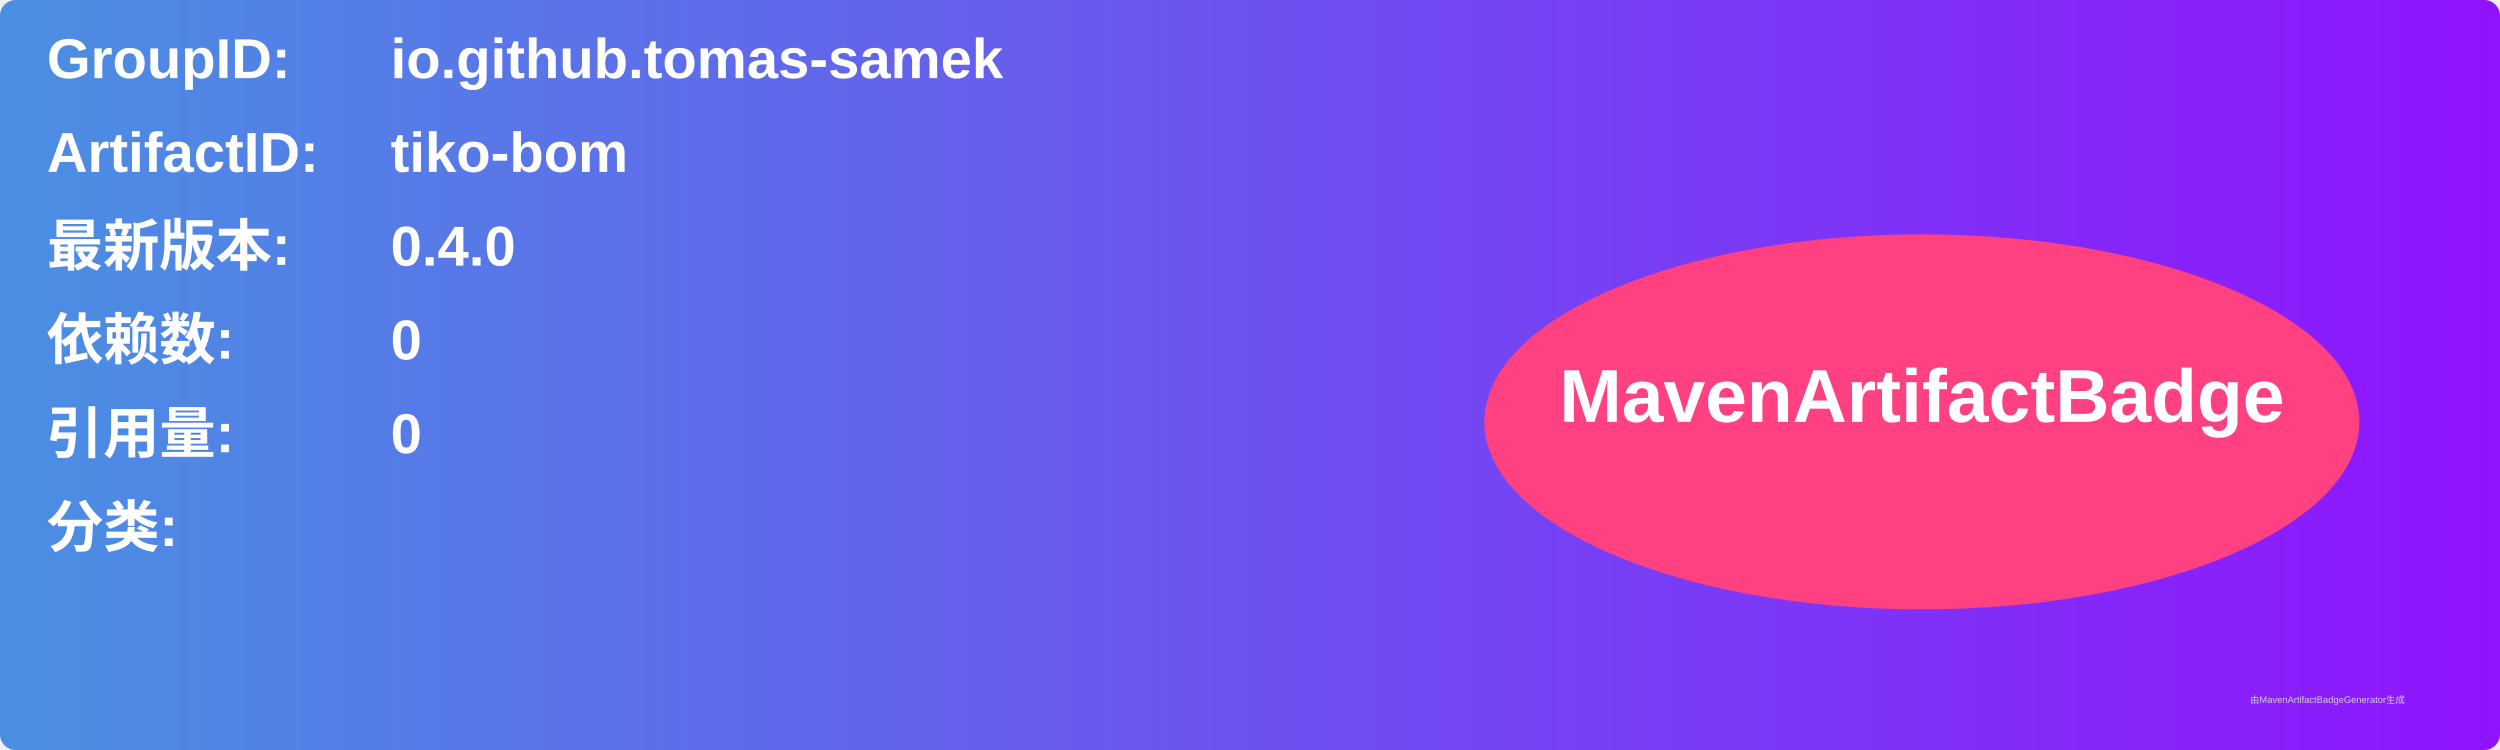
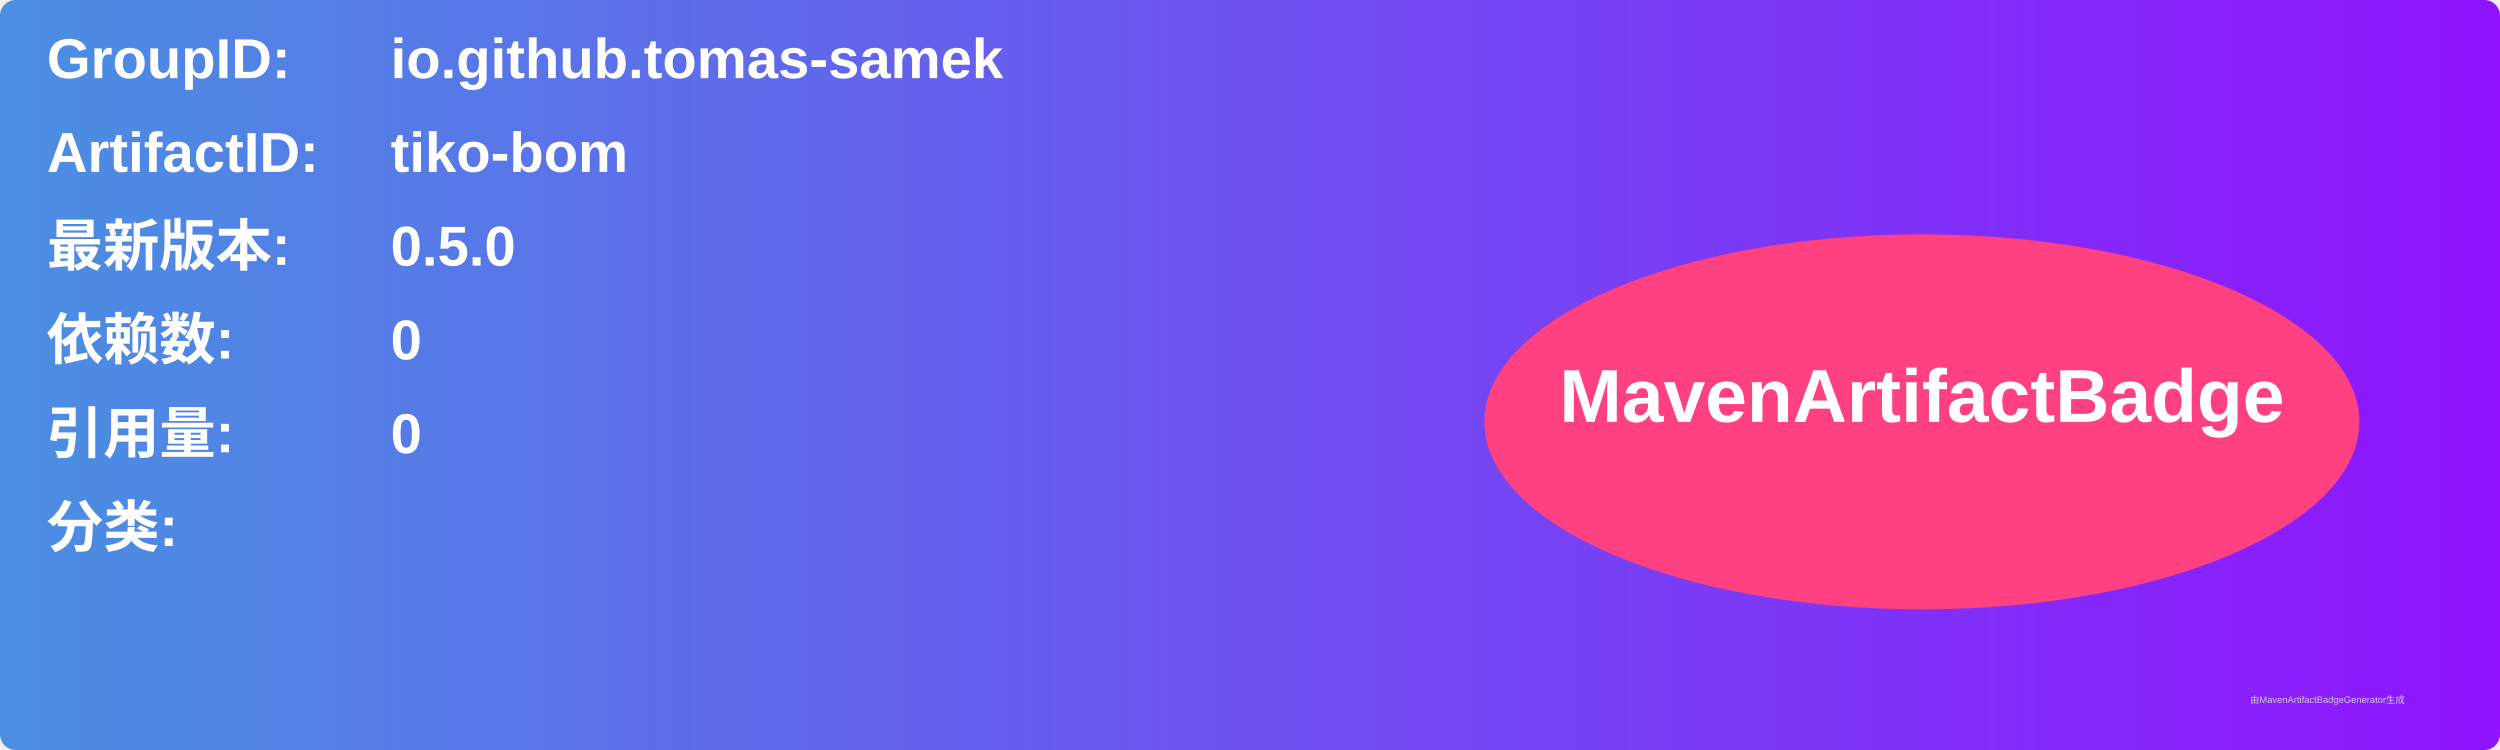
<svg xmlns="http://www.w3.org/2000/svg" width="800" height="240" viewBox="0 0 800 240">
  <linearGradient id="grad" x1="0%" y1="0%" x2="100%" y2="0%">
    <stop offset="0%" stop-color="#4a90e2" />
    <stop offset="100%" stop-color="#9013fe" />
  </linearGradient>
  <rect width="100%" height="100%" rx="5" ry="5" fill="url(#grad)" />
  <g transform="translate(15, 15)">
    <text x="0" y="10" font-family="Arial" font-size="18" fill="white" font-weight="bold" width="260">GroupID:</text>
    <text x="110" y="10" font-family="Arial" font-size="18" fill="white" font-weight="bold" width="460">io.github.tomas-samek</text>
    <text x="0" y="40" font-family="Arial" font-size="18" fill="white" font-weight="bold" width="260">ArtifactID:</text>
    <text x="110" y="40" font-family="Arial" font-size="18" fill="white" font-weight="bold" width="460">tiko-bom</text>
    <text x="0" y="70" font-family="Arial" font-size="18" fill="white" font-weight="bold">最新版本:</text>
    <text x="110" y="70" font-family="Arial" font-size="18" fill="white" font-weight="bold">
-       <tspan font-weight="bold">0.4.0</tspan>
+       <tspan font-weight="bold">0.5.0</tspan>
    </text>
    <text x="0" y="100" font-family="Arial" font-size="18" fill="white" font-weight="bold">依赖数: </text>
    <text x="110" y="100" font-family="Arial" font-size="18" fill="white">
      <tspan font-weight="bold">0</tspan>
    </text>
    <text x="0" y="130" font-family="Arial" font-size="18" fill="white" font-weight="bold">引用量: </text>
    <text x="110" y="130" font-family="Arial" font-size="18" fill="white">
      <tspan font-weight="bold">0</tspan>
    </text>
    <text x="0" y="160" font-family="Arial" font-size="18" fill="white" font-weight="bold">分类:</text>
    <text x="10" y="190" font-family="Arial" font-size="10" fill="white">
      <tspan font-weight="bold" />
    </text>
    <ellipse cx="600" cy="120" rx="140" ry="60" fill="#ff4081" />
    <text x="600" y="120" text-anchor="middle" font-family="Arial" font-size="24" fill="white" font-weight="bold">MavenArtifactBadge</text>
  </g>
  <text x="720" y="225" font-family="Arial" font-size="3" fill="#d0d0d0">由MavenArtifactBadgeGenerator生成</text>
</svg>
